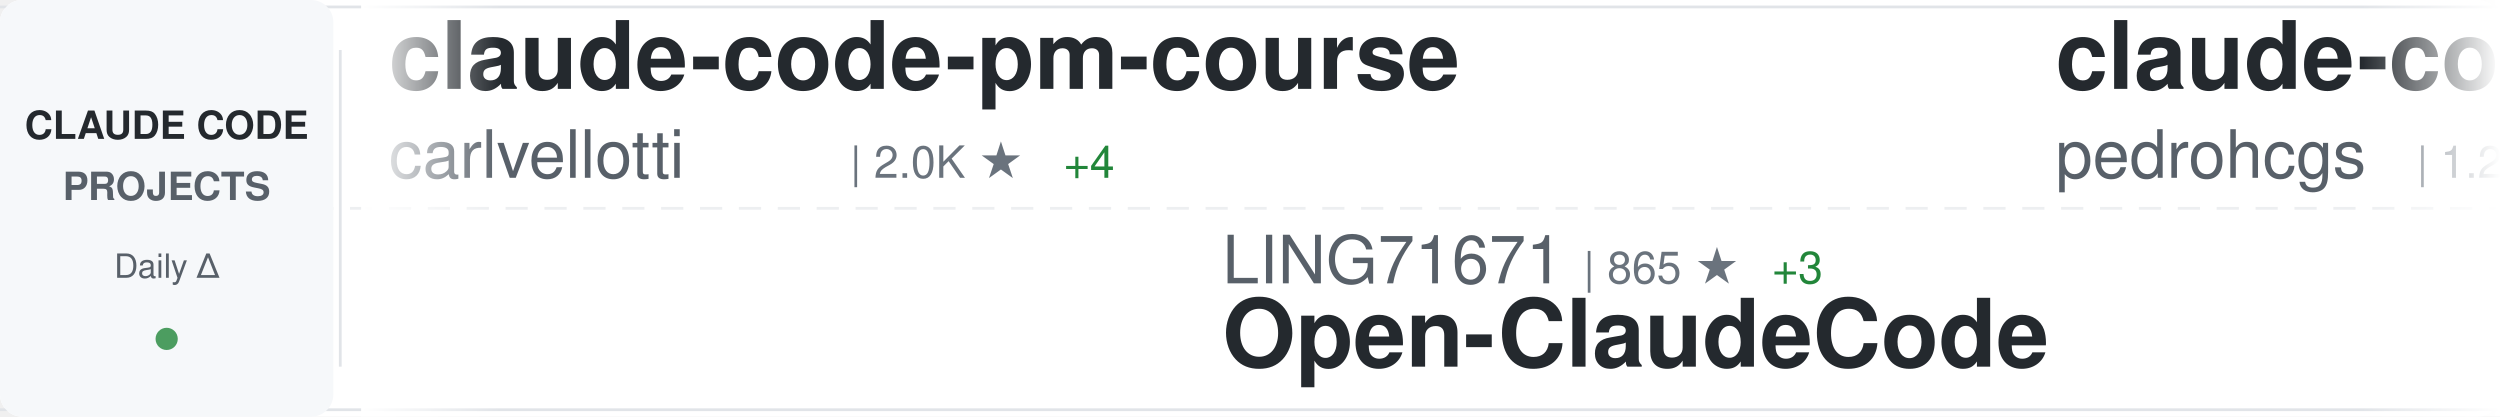
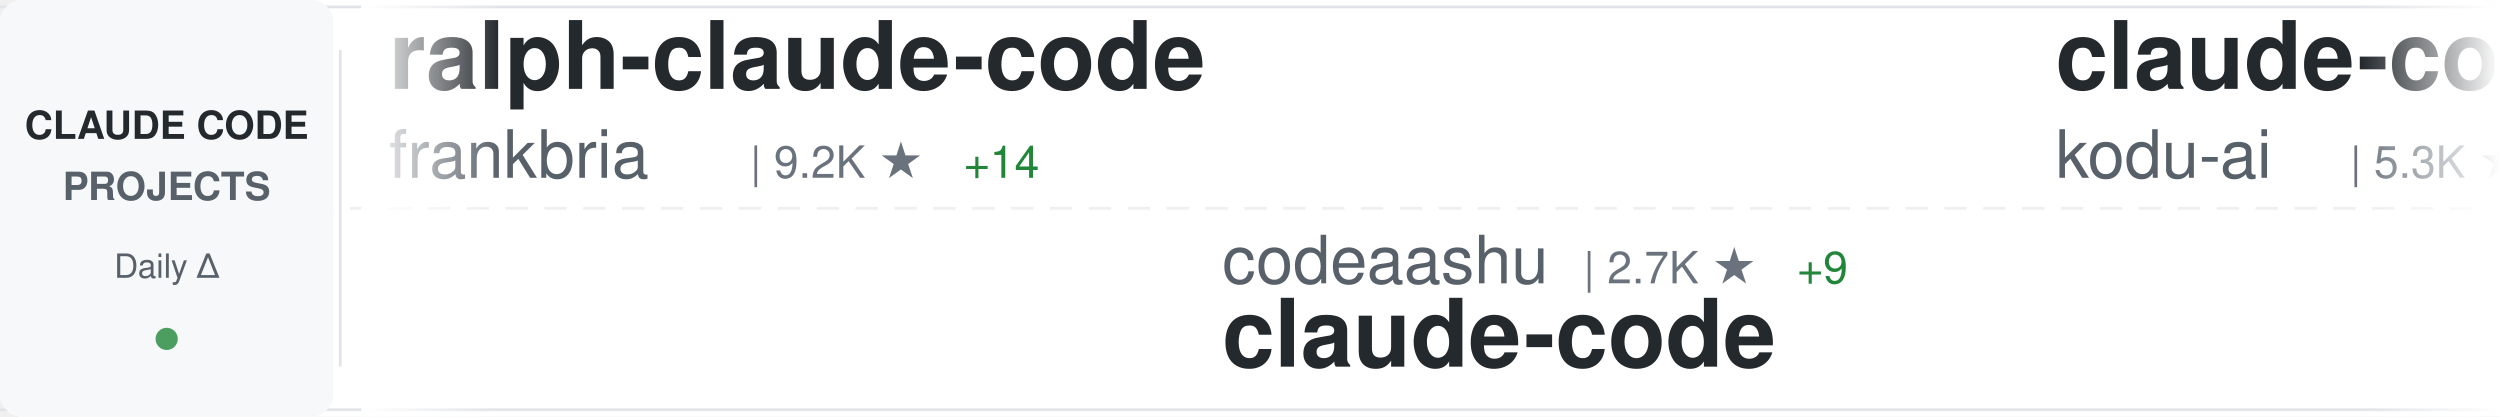
<svg xmlns="http://www.w3.org/2000/svg" width="900" height="150">
  <defs>
    <linearGradient id="awesomeLeftFade" x1="0%" y1="0%" x2="100%" y2="0%">
      <stop offset="0%" style="stop-color:#ffffff;stop-opacity:1" />
      <stop offset="100%" style="stop-color:#ffffff;stop-opacity:0" />
    </linearGradient>
    <linearGradient id="awesomeRightFade" x1="0%" y1="0%" x2="100%" y2="0%">
      <stop offset="0%" style="stop-color:#ffffff;stop-opacity:0" />
      <stop offset="100%" style="stop-color:#ffffff;stop-opacity:1" />
    </linearGradient>
  </defs>
  <rect width="900" height="150" fill="#ffffff" rx="8" />
  <rect x="0" y="2" width="900" height="1" fill="#e1e4e8" />
  <rect x="0" y="147" width="900" height="1" fill="#e1e4e8" />
  <line x1="0" y1="75" x2="900" y2="75" stroke="#e1e4e8" stroke-width="1" stroke-dasharray="8 6" opacity="0.6" />
  <rect x="0" y="0" width="120" height="150" fill="#f6f8fa" rx="8" />
  <text x="60" y="50" font-family="-apple-system, BlinkMacSystemFont, 'Segoe UI', Helvetica, Arial, sans-serif" font-size="14" font-weight="600" fill="#24292e" text-anchor="middle">CLAUDE CODE</text>
  <text x="60" y="72" font-family="-apple-system, BlinkMacSystemFont, 'Segoe UI', Helvetica, Arial, sans-serif" font-size="14" font-weight="600" fill="#586069" text-anchor="middle">PROJECTS</text>
  <text x="60" y="100" font-family="-apple-system, BlinkMacSystemFont, 'Segoe UI', Helvetica, Arial, sans-serif" font-size="12" font-weight="500" fill="#586069" text-anchor="middle">Daily Δ</text>
  <circle cx="60" cy="122" r="4" fill="#22863a" opacity="0.8" />
  <rect x="122" y="18" width="1" height="114" fill="#e1e4e8" />
  <clipPath id="awesomeTickerClip">
    <rect x="130" y="0" width="770" height="150" />
  </clipPath>
  <g clip-path="url(#awesomeTickerClip)">
    <g id="awesomeTickerItems">
      <animateTransform attributeName="transform" attributeType="XML" type="translate" from="0 0" to="-3000 0" dur="54s" repeatCount="indefinite" />
      <g transform="translate(0, 0)">
-         <text x="140" y="32" font-family="-apple-system, BlinkMacSystemFont, 'Segoe UI', Helvetica, Arial, sans-serif" font-size="34" font-weight="600" fill="#24292e">claude-code-pm-course</text>
-         <text x="140" y="64" font-family="-apple-system, BlinkMacSystemFont, 'Segoe UI', Helvetica, Arial, sans-serif" font-size="24" font-weight="400" fill="#586069">carlvellotti</text>
-         <text x="306" y="64" font-family="-apple-system, BlinkMacSystemFont, 'Segoe UI', Helvetica, Arial, sans-serif" font-size="16" font-weight="500" fill="#6a737d">| 2.0K ★</text>
-         <text x="383" y="64" font-family="-apple-system, BlinkMacSystemFont, 'Segoe UI', Helvetica, Arial, sans-serif" font-size="16" font-weight="500" fill="#22863a"> +4</text>
+         <text x="140" y="32" font-family="-apple-system, BlinkMacSystemFont, 'Segoe UI', Helvetica, Arial, sans-serif" font-size="34" font-weight="600" fill="#24292e">ralph-claude-code</text>
+         <text x="140" y="64" font-family="-apple-system, BlinkMacSystemFont, 'Segoe UI', Helvetica, Arial, sans-serif" font-size="24" font-weight="400" fill="#586069">frankbria</text>
+         <text x="270" y="64" font-family="-apple-system, BlinkMacSystemFont, 'Segoe UI', Helvetica, Arial, sans-serif" font-size="16" font-weight="500" fill="#6a737d">| 9.2K ★</text>
+         <text x="347" y="64" font-family="-apple-system, BlinkMacSystemFont, 'Segoe UI', Helvetica, Arial, sans-serif" font-size="16" font-weight="500" fill="#22863a"> +14</text>
      </g>
      <g transform="translate(300, 0)">
-         <text x="140" y="102" font-family="-apple-system, BlinkMacSystemFont, 'Segoe UI', Helvetica, Arial, sans-serif" font-size="24" font-weight="400" fill="#586069">LING71671</text>
-         <text x="270" y="102" font-family="-apple-system, BlinkMacSystemFont, 'Segoe UI', Helvetica, Arial, sans-serif" font-size="16" font-weight="500" fill="#6a737d">| 865 ★</text>
-         <text x="338" y="102" font-family="-apple-system, BlinkMacSystemFont, 'Segoe UI', Helvetica, Arial, sans-serif" font-size="16" font-weight="500" fill="#22863a"> +3</text>
-         <text x="140" y="132" font-family="-apple-system, BlinkMacSystemFont, 'Segoe UI', Helvetica, Arial, sans-serif" font-size="34" font-weight="600" fill="#24292e">Open-ClaudeCode</text>
+         <text x="140" y="102" font-family="-apple-system, BlinkMacSystemFont, 'Segoe UI', Helvetica, Arial, sans-serif" font-size="24" font-weight="400" fill="#586069">codeaashu</text>
+         <text x="270" y="102" font-family="-apple-system, BlinkMacSystemFont, 'Segoe UI', Helvetica, Arial, sans-serif" font-size="16" font-weight="500" fill="#6a737d">| 2.7K ★</text>
+         <text x="347" y="102" font-family="-apple-system, BlinkMacSystemFont, 'Segoe UI', Helvetica, Arial, sans-serif" font-size="16" font-weight="500" fill="#22863a"> +9</text>
+         <text x="140" y="132" font-family="-apple-system, BlinkMacSystemFont, 'Segoe UI', Helvetica, Arial, sans-serif" font-size="34" font-weight="600" fill="#24292e">claude-code</text>
      </g>
      <g transform="translate(600, 0)">
-         <text x="140" y="32" font-family="-apple-system, BlinkMacSystemFont, 'Segoe UI', Helvetica, Arial, sans-serif" font-size="34" font-weight="600" fill="#24292e">claude-code-my-workflow</text>
-         <text x="140" y="64" font-family="-apple-system, BlinkMacSystemFont, 'Segoe UI', Helvetica, Arial, sans-serif" font-size="24" font-weight="400" fill="#586069">pedrohcgs</text>
-         <text x="270" y="64" font-family="-apple-system, BlinkMacSystemFont, 'Segoe UI', Helvetica, Arial, sans-serif" font-size="16" font-weight="500" fill="#6a737d">| 1.2K ★</text>
-         <text x="347" y="64" font-family="-apple-system, BlinkMacSystemFont, 'Segoe UI', Helvetica, Arial, sans-serif" font-size="16" font-weight="500" fill="#22863a"> +11</text>
+         <text x="140" y="32" font-family="-apple-system, BlinkMacSystemFont, 'Segoe UI', Helvetica, Arial, sans-serif" font-size="34" font-weight="600" fill="#24292e">claude-coder</text>
+         <text x="140" y="64" font-family="-apple-system, BlinkMacSystemFont, 'Segoe UI', Helvetica, Arial, sans-serif" font-size="24" font-weight="400" fill="#586069">kodu-ai</text>
+         <text x="246" y="64" font-family="-apple-system, BlinkMacSystemFont, 'Segoe UI', Helvetica, Arial, sans-serif" font-size="16" font-weight="500" fill="#6a737d">| 5.3K ★</text>
      </g>
      <g transform="translate(900, 0)">
-         <text x="140" y="102" font-family="-apple-system, BlinkMacSystemFont, 'Segoe UI', Helvetica, Arial, sans-serif" font-size="24" font-weight="400" fill="#586069">Yuyz0112</text>
-         <text x="258" y="102" font-family="-apple-system, BlinkMacSystemFont, 'Segoe UI', Helvetica, Arial, sans-serif" font-size="16" font-weight="500" fill="#6a737d">| 2.4K ★</text>
-         <text x="335" y="102" font-family="-apple-system, BlinkMacSystemFont, 'Segoe UI', Helvetica, Arial, sans-serif" font-size="16" font-weight="500" fill="#22863a"> +1</text>
-         <text x="140" y="132" font-family="-apple-system, BlinkMacSystemFont, 'Segoe UI', Helvetica, Arial, sans-serif" font-size="34" font-weight="600" fill="#24292e">claude-code-reverse</text>
+         <text x="140" y="102" font-family="-apple-system, BlinkMacSystemFont, 'Segoe UI', Helvetica, Arial, sans-serif" font-size="24" font-weight="400" fill="#586069">isboyjc</text>
+         <text x="246" y="102" font-family="-apple-system, BlinkMacSystemFont, 'Segoe UI', Helvetica, Arial, sans-serif" font-size="16" font-weight="500" fill="#6a737d">| 157 ★</text>
+         <text x="140" y="132" font-family="-apple-system, BlinkMacSystemFont, 'Segoe UI', Helvetica, Arial, sans-serif" font-size="34" font-weight="600" fill="#24292e">claude-code</text>
      </g>
      <g transform="translate(1200, 0)">
-         <text x="140" y="32" font-family="-apple-system, BlinkMacSystemFont, 'Segoe UI', Helvetica, Arial, sans-serif" font-size="34" font-weight="600" fill="#24292e">claude-code-proxy</text>
-         <text x="140" y="64" font-family="-apple-system, BlinkMacSystemFont, 'Segoe UI', Helvetica, Arial, sans-serif" font-size="24" font-weight="400" fill="#586069">fuergaosi233</text>
-         <text x="306" y="64" font-family="-apple-system, BlinkMacSystemFont, 'Segoe UI', Helvetica, Arial, sans-serif" font-size="16" font-weight="500" fill="#6a737d">| 2.6K ★</text>
-         <text x="383" y="64" font-family="-apple-system, BlinkMacSystemFont, 'Segoe UI', Helvetica, Arial, sans-serif" font-size="16" font-weight="500" fill="#22863a"> +3</text>
+         <text x="140" y="32" font-family="-apple-system, BlinkMacSystemFont, 'Segoe UI', Helvetica, Arial, sans-serif" font-size="34" font-weight="600" fill="#24292e">claude-code-analysis</text>
+         <text x="140" y="64" font-family="-apple-system, BlinkMacSystemFont, 'Segoe UI', Helvetica, Arial, sans-serif" font-size="24" font-weight="400" fill="#586069">liuup</text>
+         <text x="222" y="64" font-family="-apple-system, BlinkMacSystemFont, 'Segoe UI', Helvetica, Arial, sans-serif" font-size="16" font-weight="500" fill="#6a737d">| 2.8K ★</text>
+         <text x="299" y="64" font-family="-apple-system, BlinkMacSystemFont, 'Segoe UI', Helvetica, Arial, sans-serif" font-size="16" font-weight="500" fill="#22863a"> +27</text>
      </g>
      <g transform="translate(1500, 0)">
-         <text x="140" y="102" font-family="-apple-system, BlinkMacSystemFont, 'Segoe UI', Helvetica, Arial, sans-serif" font-size="24" font-weight="400" fill="#586069">ponponon</text>
-         <text x="258" y="102" font-family="-apple-system, BlinkMacSystemFont, 'Segoe UI', Helvetica, Arial, sans-serif" font-size="16" font-weight="500" fill="#6a737d">| 2.3K ★</text>
-         <text x="335" y="102" font-family="-apple-system, BlinkMacSystemFont, 'Segoe UI', Helvetica, Arial, sans-serif" font-size="16" font-weight="500" fill="#22863a"> +3</text>
-         <text x="140" y="132" font-family="-apple-system, BlinkMacSystemFont, 'Segoe UI', Helvetica, Arial, sans-serif" font-size="34" font-weight="600" fill="#24292e">claude_code_src</text>
+         <text x="140" y="102" font-family="-apple-system, BlinkMacSystemFont, 'Segoe UI', Helvetica, Arial, sans-serif" font-size="24" font-weight="400" fill="#586069">alejandrobalderas</text>
+         <text x="366" y="102" font-family="-apple-system, BlinkMacSystemFont, 'Segoe UI', Helvetica, Arial, sans-serif" font-size="16" font-weight="500" fill="#6a737d">| 2.1K ★</text>
+         <text x="443" y="102" font-family="-apple-system, BlinkMacSystemFont, 'Segoe UI', Helvetica, Arial, sans-serif" font-size="16" font-weight="500" fill="#22863a"> +8</text>
+         <text x="140" y="132" font-family="-apple-system, BlinkMacSystemFont, 'Segoe UI', Helvetica, Arial, sans-serif" font-size="34" font-weight="600" fill="#24292e">claude-code-from-source</text>
      </g>
      <g transform="translate(1800, 0)">
-         <text x="140" y="32" font-family="-apple-system, BlinkMacSystemFont, 'Segoe UI', Helvetica, Arial, sans-serif" font-size="34" font-weight="600" fill="#24292e">claude-code-templates</text>
-         <text x="140" y="64" font-family="-apple-system, BlinkMacSystemFont, 'Segoe UI', Helvetica, Arial, sans-serif" font-size="24" font-weight="400" fill="#586069">davila7</text>
-         <text x="246" y="64" font-family="-apple-system, BlinkMacSystemFont, 'Segoe UI', Helvetica, Arial, sans-serif" font-size="16" font-weight="500" fill="#6a737d">| 27.6K ★</text>
-         <text x="332" y="64" font-family="-apple-system, BlinkMacSystemFont, 'Segoe UI', Helvetica, Arial, sans-serif" font-size="16" font-weight="500" fill="#22863a"> +30</text>
+         <text x="140" y="32" font-family="-apple-system, BlinkMacSystemFont, 'Segoe UI', Helvetica, Arial, sans-serif" font-size="34" font-weight="600" fill="#24292e">claude-code-source-code-...</text>
+         <text x="140" y="64" font-family="-apple-system, BlinkMacSystemFont, 'Segoe UI', Helvetica, Arial, sans-serif" font-size="24" font-weight="400" fill="#586069">ghuntley</text>
+         <text x="258" y="64" font-family="-apple-system, BlinkMacSystemFont, 'Segoe UI', Helvetica, Arial, sans-serif" font-size="16" font-weight="500" fill="#6a737d">| 979 ★</text>
+         <text x="326" y="64" font-family="-apple-system, BlinkMacSystemFont, 'Segoe UI', Helvetica, Arial, sans-serif" font-size="16" font-weight="500" fill="#22863a"> +2</text>
      </g>
      <g transform="translate(2100, 0)">
-         <text x="140" y="102" font-family="-apple-system, BlinkMacSystemFont, 'Segoe UI', Helvetica, Arial, sans-serif" font-size="24" font-weight="400" fill="#586069">Alishahryar1</text>
-         <text x="306" y="102" font-family="-apple-system, BlinkMacSystemFont, 'Segoe UI', Helvetica, Arial, sans-serif" font-size="16" font-weight="500" fill="#6a737d">| 30.2K ★</text>
-         <text x="392" y="102" font-family="-apple-system, BlinkMacSystemFont, 'Segoe UI', Helvetica, Arial, sans-serif" font-size="16" font-weight="500" fill="#22863a"> +378</text>
-         <text x="140" y="132" font-family="-apple-system, BlinkMacSystemFont, 'Segoe UI', Helvetica, Arial, sans-serif" font-size="34" font-weight="600" fill="#24292e">free-claude-code</text>
+         <text x="140" y="102" font-family="-apple-system, BlinkMacSystemFont, 'Segoe UI', Helvetica, Arial, sans-serif" font-size="24" font-weight="400" fill="#586069">diet103</text>
+         <text x="246" y="102" font-family="-apple-system, BlinkMacSystemFont, 'Segoe UI', Helvetica, Arial, sans-serif" font-size="16" font-weight="500" fill="#6a737d">| 9.7K ★</text>
+         <text x="323" y="102" font-family="-apple-system, BlinkMacSystemFont, 'Segoe UI', Helvetica, Arial, sans-serif" font-size="16" font-weight="500" fill="#22863a"> +1</text>
+         <text x="140" y="132" font-family="-apple-system, BlinkMacSystemFont, 'Segoe UI', Helvetica, Arial, sans-serif" font-size="34" font-weight="600" fill="#24292e">claude-code-infrastructu...</text>
      </g>
      <g transform="translate(2400, 0)">
-         <text x="140" y="32" font-family="-apple-system, BlinkMacSystemFont, 'Segoe UI', Helvetica, Arial, sans-serif" font-size="34" font-weight="600" fill="#24292e">claude-code-plugins-plus...</text>
-         <text x="140" y="64" font-family="-apple-system, BlinkMacSystemFont, 'Segoe UI', Helvetica, Arial, sans-serif" font-size="24" font-weight="400" fill="#586069">jeremylongshore</text>
-         <text x="342" y="64" font-family="-apple-system, BlinkMacSystemFont, 'Segoe UI', Helvetica, Arial, sans-serif" font-size="16" font-weight="500" fill="#6a737d">| 2.2K ★</text>
-         <text x="419" y="64" font-family="-apple-system, BlinkMacSystemFont, 'Segoe UI', Helvetica, Arial, sans-serif" font-size="16" font-weight="500" fill="#22863a"> +4</text>
+         <text x="140" y="32" font-family="-apple-system, BlinkMacSystemFont, 'Segoe UI', Helvetica, Arial, sans-serif" font-size="34" font-weight="600" fill="#24292e">claude-code</text>
+         <text x="140" y="64" font-family="-apple-system, BlinkMacSystemFont, 'Segoe UI', Helvetica, Arial, sans-serif" font-size="24" font-weight="400" fill="#586069">xorespesp</text>
+         <text x="270" y="64" font-family="-apple-system, BlinkMacSystemFont, 'Segoe UI', Helvetica, Arial, sans-serif" font-size="16" font-weight="500" fill="#6a737d">| 225 ★</text>
      </g>
      <g transform="translate(2700, 0)">
-         <text x="140" y="102" font-family="-apple-system, BlinkMacSystemFont, 'Segoe UI', Helvetica, Arial, sans-serif" font-size="24" font-weight="400" fill="#586069">alex000kim</text>
-         <text x="282" y="102" font-family="-apple-system, BlinkMacSystemFont, 'Segoe UI', Helvetica, Arial, sans-serif" font-size="16" font-weight="500" fill="#6a737d">| 227 ★</text>
+         <text x="140" y="102" font-family="-apple-system, BlinkMacSystemFont, 'Segoe UI', Helvetica, Arial, sans-serif" font-size="24" font-weight="400" fill="#586069">wanshuiyin</text>
+         <text x="282" y="102" font-family="-apple-system, BlinkMacSystemFont, 'Segoe UI', Helvetica, Arial, sans-serif" font-size="16" font-weight="500" fill="#6a737d">| 10.8K ★</text>
+         <text x="368" y="102" font-family="-apple-system, BlinkMacSystemFont, 'Segoe UI', Helvetica, Arial, sans-serif" font-size="16" font-weight="500" fill="#22863a"> +105</text>
+         <text x="140" y="132" font-family="-apple-system, BlinkMacSystemFont, 'Segoe UI', Helvetica, Arial, sans-serif" font-size="34" font-weight="600" fill="#24292e">Auto-claude-code-researc...</text>
+       </g>
+       <g transform="translate(3000, 0)">
+         <text x="140" y="32" font-family="-apple-system, BlinkMacSystemFont, 'Segoe UI', Helvetica, Arial, sans-serif" font-size="34" font-weight="600" fill="#24292e">ralph-claude-code</text>
+         <text x="140" y="64" font-family="-apple-system, BlinkMacSystemFont, 'Segoe UI', Helvetica, Arial, sans-serif" font-size="24" font-weight="400" fill="#586069">frankbria</text>
+         <text x="270" y="64" font-family="-apple-system, BlinkMacSystemFont, 'Segoe UI', Helvetica, Arial, sans-serif" font-size="16" font-weight="500" fill="#6a737d">| 9.2K ★</text>
+         <text x="347" y="64" font-family="-apple-system, BlinkMacSystemFont, 'Segoe UI', Helvetica, Arial, sans-serif" font-size="16" font-weight="500" fill="#22863a"> +14</text>
+       </g>
+       <g transform="translate(3300, 0)">
+         <text x="140" y="102" font-family="-apple-system, BlinkMacSystemFont, 'Segoe UI', Helvetica, Arial, sans-serif" font-size="24" font-weight="400" fill="#586069">codeaashu</text>
+         <text x="270" y="102" font-family="-apple-system, BlinkMacSystemFont, 'Segoe UI', Helvetica, Arial, sans-serif" font-size="16" font-weight="500" fill="#6a737d">| 2.7K ★</text>
+         <text x="347" y="102" font-family="-apple-system, BlinkMacSystemFont, 'Segoe UI', Helvetica, Arial, sans-serif" font-size="16" font-weight="500" fill="#22863a"> +9</text>
        <text x="140" y="132" font-family="-apple-system, BlinkMacSystemFont, 'Segoe UI', Helvetica, Arial, sans-serif" font-size="34" font-weight="600" fill="#24292e">claude-code</text>
      </g>
-       <g transform="translate(3000, 0)">
-         <text x="140" y="32" font-family="-apple-system, BlinkMacSystemFont, 'Segoe UI', Helvetica, Arial, sans-serif" font-size="34" font-weight="600" fill="#24292e">claude-code-pm-course</text>
-         <text x="140" y="64" font-family="-apple-system, BlinkMacSystemFont, 'Segoe UI', Helvetica, Arial, sans-serif" font-size="24" font-weight="400" fill="#586069">carlvellotti</text>
-         <text x="306" y="64" font-family="-apple-system, BlinkMacSystemFont, 'Segoe UI', Helvetica, Arial, sans-serif" font-size="16" font-weight="500" fill="#6a737d">| 2.0K ★</text>
-         <text x="383" y="64" font-family="-apple-system, BlinkMacSystemFont, 'Segoe UI', Helvetica, Arial, sans-serif" font-size="16" font-weight="500" fill="#22863a"> +4</text>
-       </g>
-       <g transform="translate(3300, 0)">
-         <text x="140" y="102" font-family="-apple-system, BlinkMacSystemFont, 'Segoe UI', Helvetica, Arial, sans-serif" font-size="24" font-weight="400" fill="#586069">LING71671</text>
-         <text x="270" y="102" font-family="-apple-system, BlinkMacSystemFont, 'Segoe UI', Helvetica, Arial, sans-serif" font-size="16" font-weight="500" fill="#6a737d">| 865 ★</text>
-         <text x="338" y="102" font-family="-apple-system, BlinkMacSystemFont, 'Segoe UI', Helvetica, Arial, sans-serif" font-size="16" font-weight="500" fill="#22863a"> +3</text>
-         <text x="140" y="132" font-family="-apple-system, BlinkMacSystemFont, 'Segoe UI', Helvetica, Arial, sans-serif" font-size="34" font-weight="600" fill="#24292e">Open-ClaudeCode</text>
-       </g>
      <g transform="translate(3600, 0)">
-         <text x="140" y="32" font-family="-apple-system, BlinkMacSystemFont, 'Segoe UI', Helvetica, Arial, sans-serif" font-size="34" font-weight="600" fill="#24292e">claude-code-my-workflow</text>
-         <text x="140" y="64" font-family="-apple-system, BlinkMacSystemFont, 'Segoe UI', Helvetica, Arial, sans-serif" font-size="24" font-weight="400" fill="#586069">pedrohcgs</text>
-         <text x="270" y="64" font-family="-apple-system, BlinkMacSystemFont, 'Segoe UI', Helvetica, Arial, sans-serif" font-size="16" font-weight="500" fill="#6a737d">| 1.2K ★</text>
-         <text x="347" y="64" font-family="-apple-system, BlinkMacSystemFont, 'Segoe UI', Helvetica, Arial, sans-serif" font-size="16" font-weight="500" fill="#22863a"> +11</text>
+         <text x="140" y="32" font-family="-apple-system, BlinkMacSystemFont, 'Segoe UI', Helvetica, Arial, sans-serif" font-size="34" font-weight="600" fill="#24292e">claude-coder</text>
+         <text x="140" y="64" font-family="-apple-system, BlinkMacSystemFont, 'Segoe UI', Helvetica, Arial, sans-serif" font-size="24" font-weight="400" fill="#586069">kodu-ai</text>
+         <text x="246" y="64" font-family="-apple-system, BlinkMacSystemFont, 'Segoe UI', Helvetica, Arial, sans-serif" font-size="16" font-weight="500" fill="#6a737d">| 5.3K ★</text>
      </g>
      <g transform="translate(3900, 0)">
-         <text x="140" y="102" font-family="-apple-system, BlinkMacSystemFont, 'Segoe UI', Helvetica, Arial, sans-serif" font-size="24" font-weight="400" fill="#586069">Yuyz0112</text>
-         <text x="258" y="102" font-family="-apple-system, BlinkMacSystemFont, 'Segoe UI', Helvetica, Arial, sans-serif" font-size="16" font-weight="500" fill="#6a737d">| 2.4K ★</text>
-         <text x="335" y="102" font-family="-apple-system, BlinkMacSystemFont, 'Segoe UI', Helvetica, Arial, sans-serif" font-size="16" font-weight="500" fill="#22863a"> +1</text>
-         <text x="140" y="132" font-family="-apple-system, BlinkMacSystemFont, 'Segoe UI', Helvetica, Arial, sans-serif" font-size="34" font-weight="600" fill="#24292e">claude-code-reverse</text>
+         <text x="140" y="102" font-family="-apple-system, BlinkMacSystemFont, 'Segoe UI', Helvetica, Arial, sans-serif" font-size="24" font-weight="400" fill="#586069">isboyjc</text>
+         <text x="246" y="102" font-family="-apple-system, BlinkMacSystemFont, 'Segoe UI', Helvetica, Arial, sans-serif" font-size="16" font-weight="500" fill="#6a737d">| 157 ★</text>
+         <text x="140" y="132" font-family="-apple-system, BlinkMacSystemFont, 'Segoe UI', Helvetica, Arial, sans-serif" font-size="34" font-weight="600" fill="#24292e">claude-code</text>
      </g>
    </g>
  </g>
  <rect x="130" y="0" width="50" height="150" fill="url(#awesomeLeftFade)" />
  <rect x="850" y="0" width="50" height="150" fill="url(#awesomeRightFade)" />
</svg>
